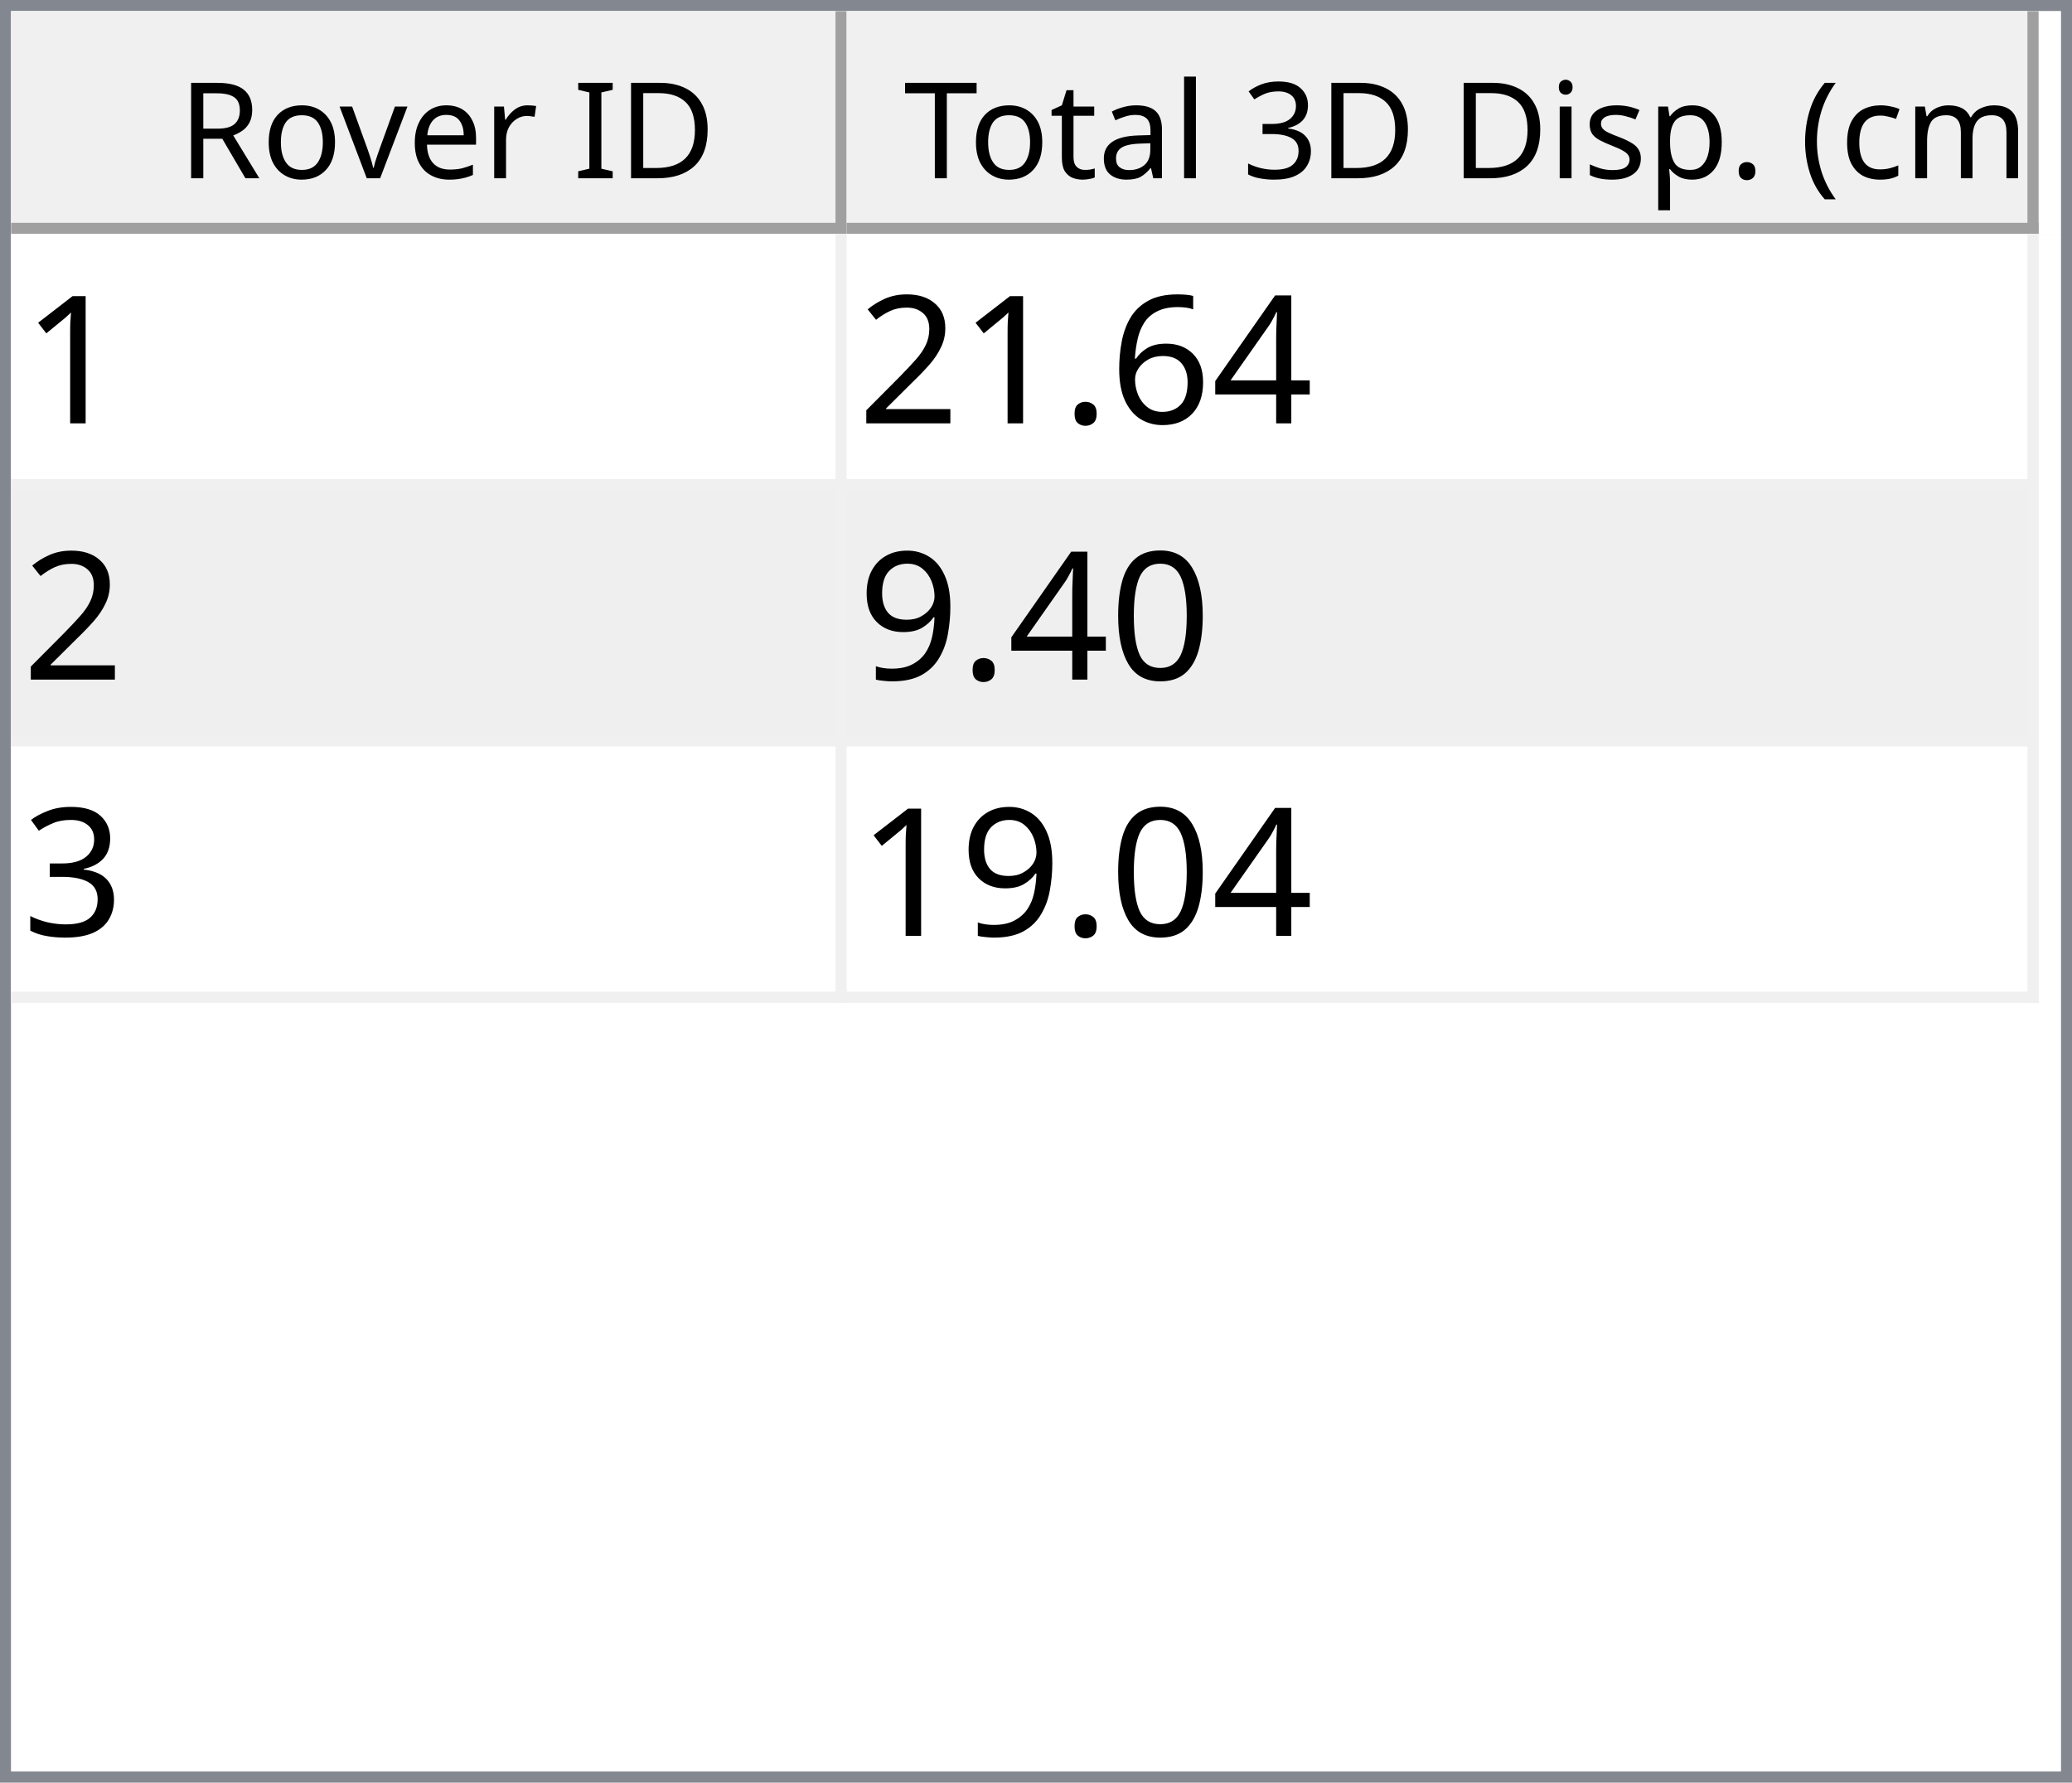
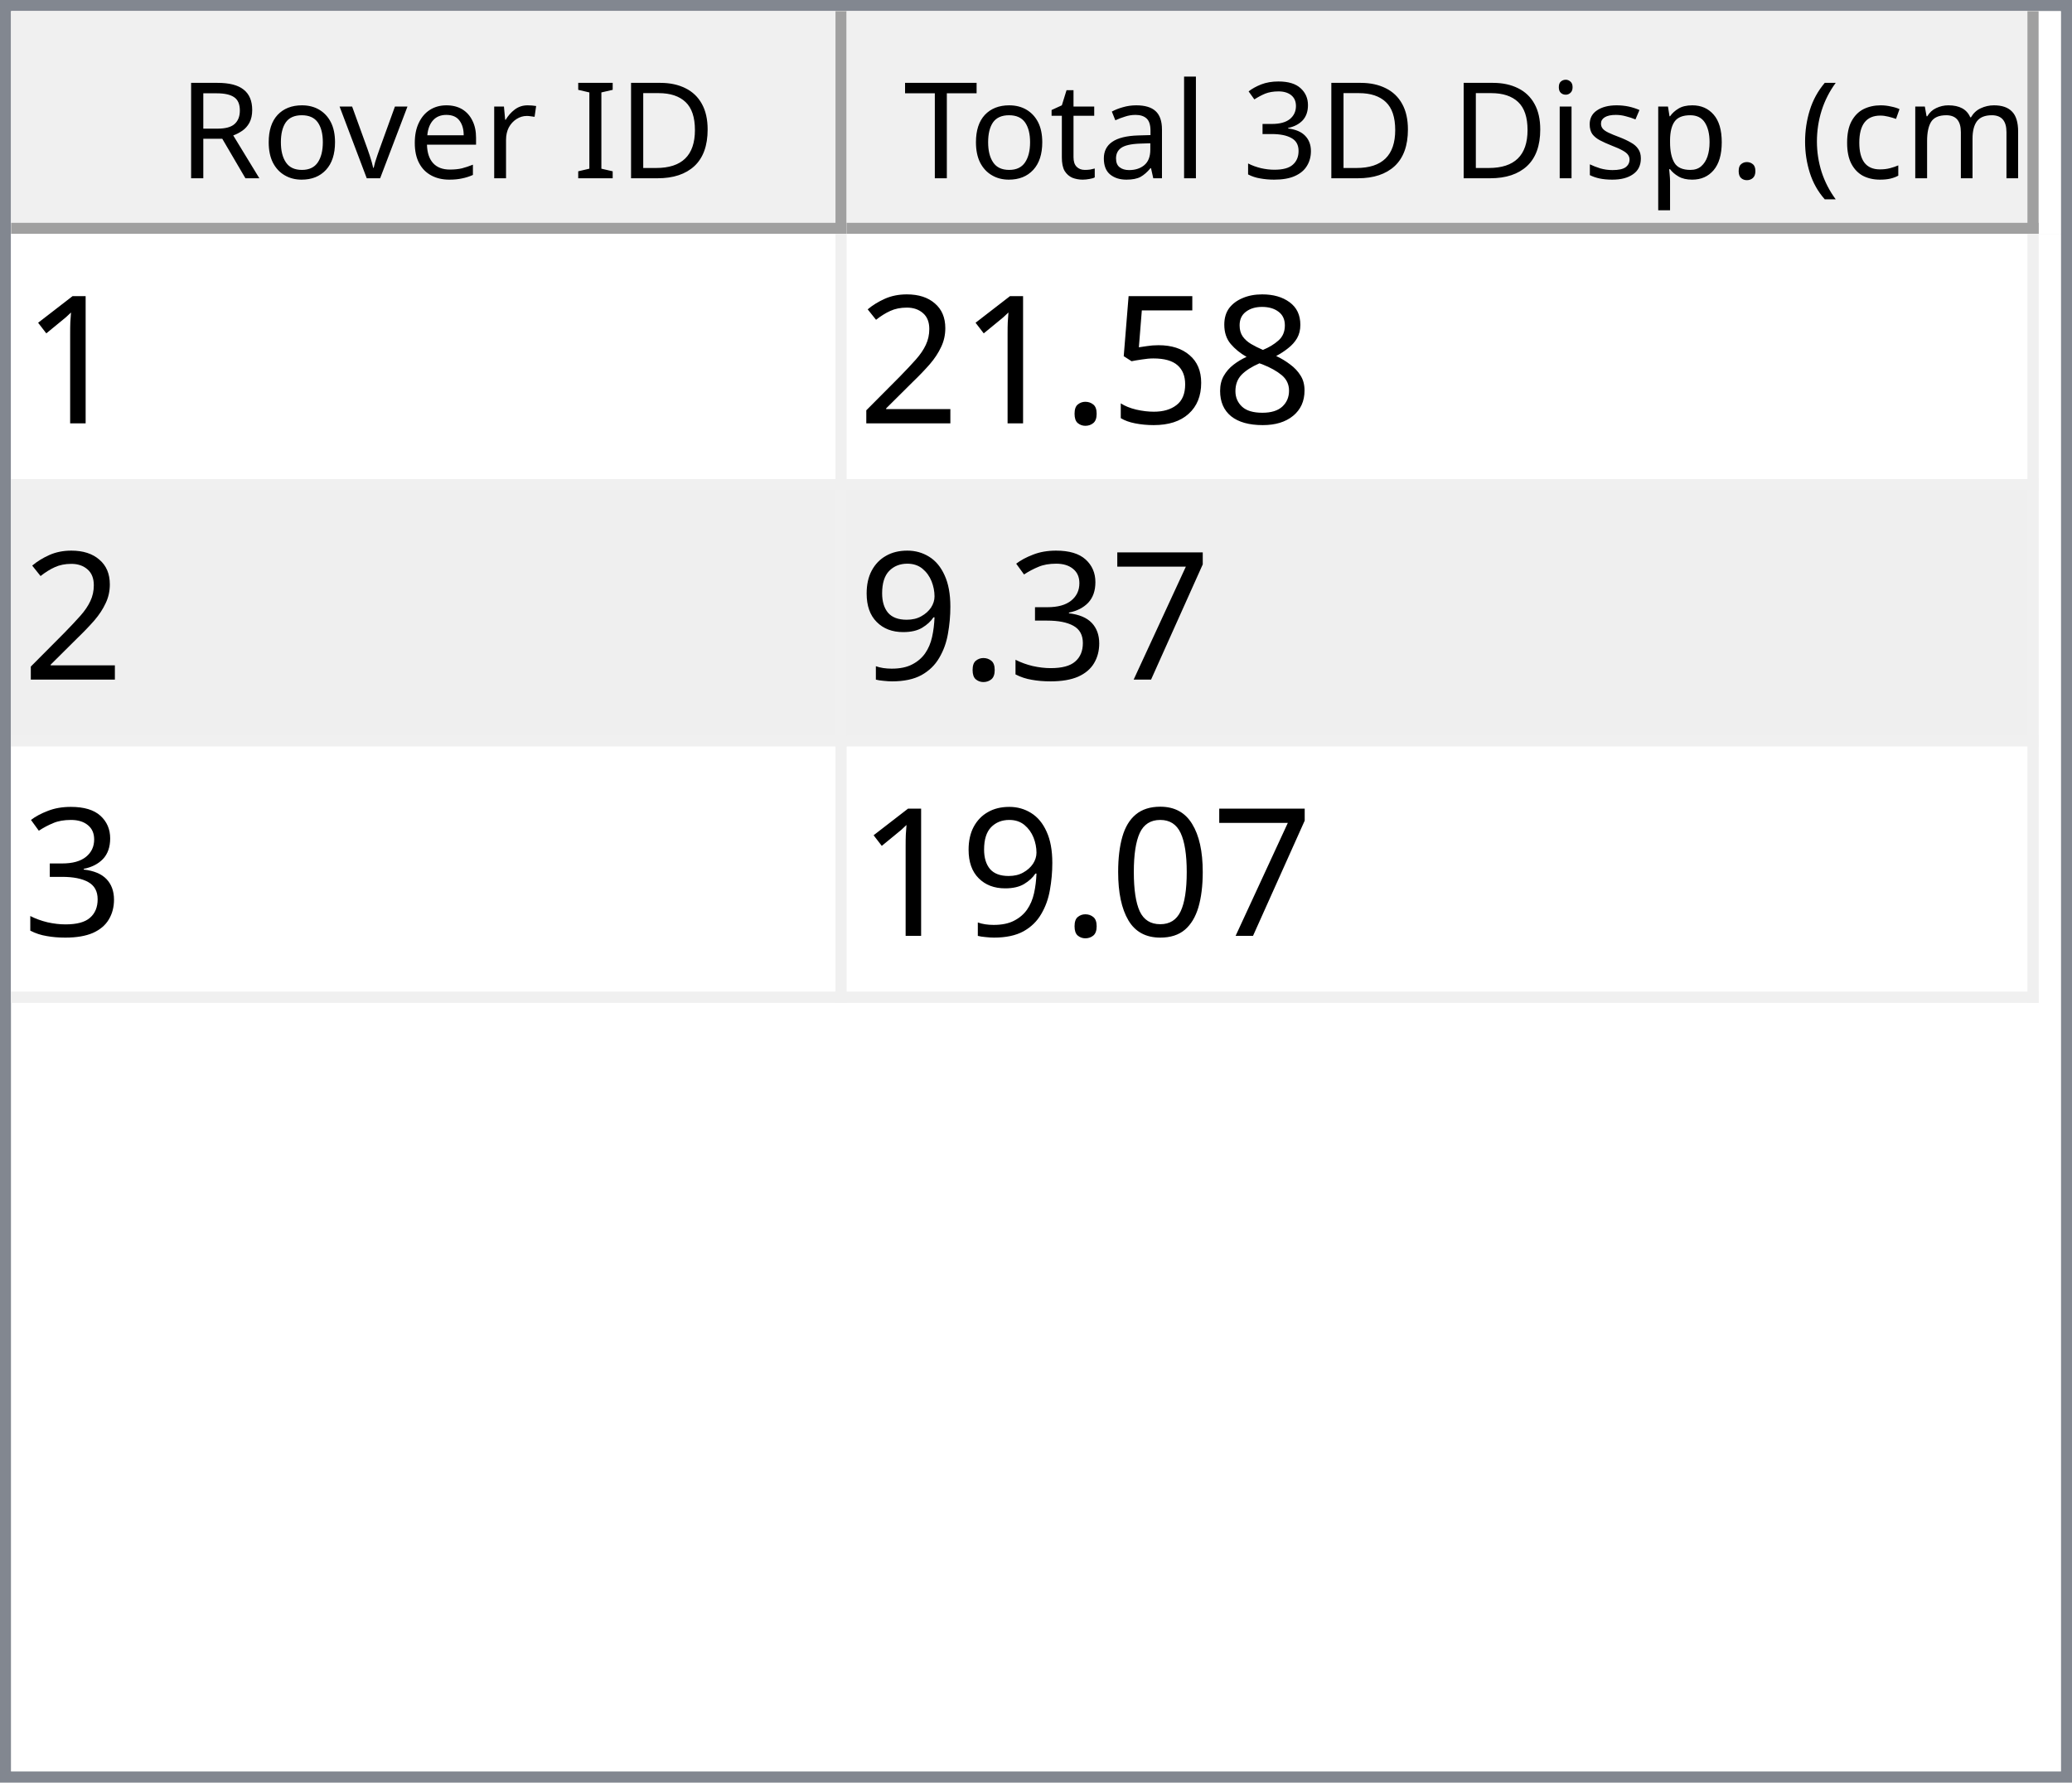
<svg xmlns="http://www.w3.org/2000/svg" style="fill-opacity:1; color-rendering:auto; color-interpolation:auto; text-rendering:auto; stroke:black; stroke-linecap:square; stroke-miterlimit:10; shape-rendering:auto; stroke-opacity:1; fill:black; stroke-dasharray:none; font-weight:normal; stroke-width:1; font-family:'Dialog'; font-style:normal; stroke-linejoin:miter; font-size:12px; stroke-dashoffset:0; image-rendering:auto;" width="186" height="160">
  <defs id="genericDefs" />
  <g>
    <defs id="defs1">
      <clipPath clipPathUnits="userSpaceOnUse" id="clipPath1">
        <path d="M0 0 L186 0 L186 160 L0 160 L0 0 Z" />
      </clipPath>
      <clipPath clipPathUnits="userSpaceOnUse" id="clipPath2">
        <path d="M0 0 L0 160 L186 160 L186 0 Z" />
      </clipPath>
      <clipPath clipPathUnits="userSpaceOnUse" id="clipPath3">
        <path d="M0 0 L0 20 L184 20 L184 0 Z" />
      </clipPath>
      <clipPath clipPathUnits="userSpaceOnUse" id="clipPath4">
        <path d="M0 0 L0 20 L75 20 L75 0 Z" />
      </clipPath>
      <clipPath clipPathUnits="userSpaceOnUse" id="clipPath5">
        <path d="M1 1 L1 19 L74 19 L74 1 Z" />
      </clipPath>
      <clipPath clipPathUnits="userSpaceOnUse" id="clipPath6">
        <path d="M0 0 L0 18 L73 18 L73 0 Z" />
      </clipPath>
      <clipPath clipPathUnits="userSpaceOnUse" id="clipPath7">
        <path d="M-0.5 -0.5 L-0.5 19.5 L74.5 19.5 L74.5 -0.5 Z" />
      </clipPath>
      <clipPath clipPathUnits="userSpaceOnUse" id="clipPath8">
        <path d="M0 0 L0 20 L107 20 L107 0 Z" />
      </clipPath>
      <clipPath clipPathUnits="userSpaceOnUse" id="clipPath9">
        <path d="M1 1 L1 19 L106 19 L106 1 Z" />
      </clipPath>
      <clipPath clipPathUnits="userSpaceOnUse" id="clipPath10">
        <path d="M0 0 L0 18 L105 18 L105 0 Z" />
      </clipPath>
      <clipPath clipPathUnits="userSpaceOnUse" id="clipPath11">
        <path d="M-0.5 -0.5 L-0.5 19.5 L106.5 19.5 L106.5 -0.5 Z" />
      </clipPath>
      <clipPath clipPathUnits="userSpaceOnUse" id="clipPath12">
        <path d="M0 0 L0 138 L184 138 L184 0 Z" />
      </clipPath>
      <clipPath clipPathUnits="userSpaceOnUse" id="clipPath13">
        <path d="M0 0 L0 69 L182 69 L182 0 Z" />
      </clipPath>
      <clipPath clipPathUnits="userSpaceOnUse" id="clipPath14">
        <path d="M-0.5 -0.5 L-0.5 68.5 L181.5 68.5 L181.5 -0.5 Z" />
      </clipPath>
      <clipPath clipPathUnits="userSpaceOnUse" id="clipPath15">
        <path d="M0 0 L0 22 L74 22 L74 0 Z" />
      </clipPath>
      <clipPath clipPathUnits="userSpaceOnUse" id="clipPath16">
        <path d="M0 0 L0 22 L106 22 L106 0 Z" />
      </clipPath>
      <font horiz-adv-x="64.551" id="font1">
        <font-face ascent="107.91" descent="25.098" units-per-em="100" style="font-style:normal; font-family:Segoe UI; font-weight:normal;" />
        <missing-glyph horiz-adv-x="64.551" d="M8.109 0 L8.109 68.266 L56.453 68.266 L56.453 0 L8.109 0 ZM15.328 7.234 L49.219 7.234 L49.219 61.031 L15.328 61.031 L15.328 7.234 Z" />
        <glyph unicode="D" horiz-adv-x="70.117" d="M9.188 0 L9.188 70.016 L28.516 70.016 Q65.531 70.016 65.531 35.891 Q65.531 19.672 55.25 9.836 Q44.969 0 27.734 0 L9.188 0 ZM17.391 62.594 L17.391 7.422 L27.828 7.422 Q41.609 7.422 49.273 14.797 Q56.938 22.172 56.938 35.688 Q56.938 62.594 28.328 62.594 L17.391 62.594 Z" />
        <glyph unicode="I" horiz-adv-x="26.611" d="M17.391 0 L9.188 0 L9.188 70.016 L17.391 70.016 L17.391 0 Z" />
        <glyph unicode=" " horiz-adv-x="27.393" d="" />
        <glyph unicode="r" horiz-adv-x="34.766" d="M34.188 41.891 Q32.078 43.5 28.125 43.5 Q23 43.5 19.555 38.672 Q16.109 33.844 16.109 25.484 L16.109 0 L8.109 0 L8.109 50 L16.109 50 L16.109 39.703 L16.312 39.703 Q18.016 44.969 21.531 47.922 Q25.047 50.875 29.391 50.875 Q32.516 50.875 34.188 50.203 L34.188 41.891 Z" />
        <glyph unicode="e" horiz-adv-x="52.295" d="M48.297 23 L12.984 23 Q13.188 14.656 17.484 10.109 Q21.781 5.562 29.297 5.562 Q37.75 5.562 44.828 11.141 L44.828 3.609 Q38.234 -1.172 27.391 -1.172 Q16.797 -1.172 10.742 5.641 Q4.688 12.453 4.688 24.812 Q4.688 36.469 11.305 43.82 Q17.922 51.172 27.734 51.172 Q37.547 51.172 42.922 44.828 Q48.297 38.484 48.297 27.203 L48.297 23 ZM40.094 29.781 Q40.047 36.719 36.75 40.578 Q33.453 44.438 27.594 44.438 Q21.922 44.438 17.969 40.383 Q14.016 36.328 13.094 29.781 L40.094 29.781 Z" />
        <glyph unicode="v" horiz-adv-x="47.9" d="M47.406 50 L27.484 0 L19.625 0 L0.688 50 L9.469 50 L22.172 13.672 Q23.578 9.672 23.922 6.688 L24.125 6.688 Q24.609 10.453 25.688 13.484 L38.969 50 L47.406 50 Z" />
        <glyph unicode="o" horiz-adv-x="58.594" d="M29 -1.172 Q17.922 -1.172 11.305 5.836 Q4.688 12.844 4.688 24.422 Q4.688 37.016 11.57 44.094 Q18.453 51.172 30.172 51.172 Q41.359 51.172 47.633 44.289 Q53.906 37.406 53.906 25.203 Q53.906 13.234 47.141 6.031 Q40.375 -1.172 29 -1.172 ZM29.594 44.438 Q21.875 44.438 17.383 39.188 Q12.891 33.938 12.891 24.703 Q12.891 15.828 17.43 10.695 Q21.969 5.562 29.594 5.562 Q37.359 5.562 41.531 10.594 Q45.703 15.625 45.703 24.906 Q45.703 34.281 41.531 39.359 Q37.359 44.438 29.594 44.438 Z" />
        <glyph unicode="R" horiz-adv-x="59.814" d="M59.375 0 L49.609 0 L37.891 19.625 Q36.281 22.359 34.766 24.289 Q33.25 26.219 31.664 27.438 Q30.078 28.656 28.25 29.219 Q26.422 29.781 24.125 29.781 L17.391 29.781 L17.391 0 L9.188 0 L9.188 70.016 L30.078 70.016 Q34.672 70.016 38.555 68.867 Q42.438 67.719 45.289 65.375 Q48.141 63.031 49.758 59.547 Q51.375 56.062 51.375 51.375 Q51.375 47.703 50.273 44.656 Q49.172 41.609 47.148 39.211 Q45.125 36.812 42.266 35.133 Q39.406 33.453 35.844 32.516 L35.844 32.328 Q37.594 31.547 38.891 30.547 Q40.188 29.547 41.359 28.18 Q42.531 26.812 43.68 25.078 Q44.828 23.344 46.234 21.047 L59.375 0 ZM17.391 62.594 L17.391 37.203 L28.516 37.203 Q31.594 37.203 34.203 38.133 Q36.812 39.062 38.719 40.797 Q40.625 42.531 41.703 45.047 Q42.781 47.562 42.781 50.688 Q42.781 56.297 39.141 59.445 Q35.5 62.594 28.609 62.594 L17.391 62.594 Z" />
        <glyph unicode=")" horiz-adv-x="30.176" d="M8.297 -15.922 L1.172 -15.922 Q16.406 2.344 16.406 26.812 Q16.406 51.469 1.078 70.016 L8.297 70.016 Q23.531 52.156 23.531 26.703 Q23.531 1.375 8.297 -15.922 Z" />
        <glyph unicode="m" horiz-adv-x="86.133" d="M79.109 0 L71.094 0 L71.094 28.719 Q71.094 37.016 68.531 40.727 Q65.969 44.438 59.906 44.438 Q54.781 44.438 51.195 39.75 Q47.609 35.062 47.609 28.516 L47.609 0 L39.594 0 L39.594 29.688 Q39.594 44.438 28.219 44.438 Q22.953 44.438 19.531 40.016 Q16.109 35.594 16.109 28.516 L16.109 0 L8.109 0 L8.109 50 L16.109 50 L16.109 42.094 L16.312 42.094 Q21.625 51.172 31.844 51.172 Q36.969 51.172 40.773 48.312 Q44.578 45.453 46 40.828 Q51.562 51.172 62.594 51.172 Q79.109 51.172 79.109 30.812 L79.109 0 Z" />
        <glyph unicode="c" horiz-adv-x="46.191" d="M42.188 2.297 Q36.422 -1.172 28.516 -1.172 Q17.828 -1.172 11.258 5.789 Q4.688 12.75 4.688 23.828 Q4.688 36.188 11.766 43.68 Q18.844 51.172 30.672 51.172 Q37.25 51.172 42.281 48.734 L42.281 40.531 Q36.719 44.438 30.375 44.438 Q22.703 44.438 17.797 38.945 Q12.891 33.453 12.891 24.516 Q12.891 15.719 17.508 10.641 Q22.125 5.562 29.891 5.562 Q36.422 5.562 42.188 9.906 L42.188 2.297 Z" />
        <glyph unicode="(" horiz-adv-x="30.176" d="M29.109 -15.922 L21.969 -15.922 Q6.844 1.375 6.844 26.703 Q6.844 52.156 21.969 70.016 L29.203 70.016 Q13.875 51.469 13.875 26.812 Q13.875 2.344 29.109 -15.922 Z" />
        <glyph unicode="." horiz-adv-x="21.68" d="M10.891 -1.078 Q8.641 -1.078 7.055 0.539 Q5.469 2.156 5.469 4.391 Q5.469 6.641 7.055 8.273 Q8.641 9.906 10.891 9.906 Q13.188 9.906 14.797 8.273 Q16.406 6.641 16.406 4.391 Q16.406 2.156 14.797 0.539 Q13.188 -1.078 10.891 -1.078 Z" />
        <glyph unicode="p" horiz-adv-x="58.789" d="M16.312 7.234 L16.109 7.234 L16.109 -23 L8.109 -23 L8.109 50 L16.109 50 L16.109 41.219 L16.312 41.219 Q22.219 51.172 33.594 51.172 Q43.266 51.172 48.688 44.461 Q54.109 37.75 54.109 26.469 Q54.109 13.922 48 6.375 Q41.891 -1.172 31.297 -1.172 Q21.578 -1.172 16.312 7.234 ZM16.109 27.391 L16.109 20.406 Q16.109 14.203 20.141 9.883 Q24.172 5.562 30.375 5.562 Q37.641 5.562 41.773 11.133 Q45.906 16.703 45.906 26.609 Q45.906 34.969 42.047 39.703 Q38.188 44.438 31.594 44.438 Q24.609 44.438 20.359 39.578 Q16.109 34.719 16.109 27.391 Z" />
        <glyph unicode="s" horiz-adv-x="42.432" d="M5.078 1.812 L5.078 10.406 Q11.625 5.562 19.484 5.562 Q30.031 5.562 30.031 12.594 Q30.031 14.594 29.125 15.992 Q28.219 17.391 26.68 18.461 Q25.141 19.531 23.07 20.383 Q21 21.234 18.609 22.172 Q15.281 23.484 12.766 24.828 Q10.25 26.172 8.57 27.859 Q6.891 29.547 6.031 31.695 Q5.172 33.844 5.172 36.719 Q5.172 40.234 6.789 42.945 Q8.406 45.656 11.086 47.484 Q13.766 49.312 17.211 50.242 Q20.656 51.172 24.312 51.172 Q30.812 51.172 35.938 48.922 L35.938 40.828 Q30.422 44.438 23.25 44.438 Q21 44.438 19.195 43.922 Q17.391 43.406 16.094 42.477 Q14.797 41.547 14.086 40.258 Q13.375 38.969 13.375 37.406 Q13.375 35.453 14.086 34.133 Q14.797 32.812 16.164 31.789 Q17.531 30.766 19.484 29.938 Q21.438 29.109 23.922 28.125 Q27.25 26.859 29.883 25.516 Q32.516 24.172 34.375 22.484 Q36.234 20.797 37.234 18.602 Q38.234 16.406 38.234 13.375 Q38.234 9.672 36.602 6.938 Q34.969 4.203 32.234 2.398 Q29.5 0.594 25.93 -0.289 Q22.359 -1.172 18.453 -1.172 Q10.75 -1.172 5.078 1.812 Z" />
        <glyph unicode="i" horiz-adv-x="24.219" d="M12.203 62.703 Q10.062 62.703 8.547 64.164 Q7.031 65.625 7.031 67.875 Q7.031 70.125 8.547 71.609 Q10.062 73.094 12.203 73.094 Q14.406 73.094 15.945 71.609 Q17.484 70.125 17.484 67.875 Q17.484 65.719 15.945 64.211 Q14.406 62.703 12.203 62.703 ZM16.109 0 L8.109 0 L8.109 50 L16.109 50 L16.109 0 Z" />
        <glyph unicode="3" horiz-adv-x="53.906" d="M46.531 19.828 Q46.531 15.094 44.75 11.211 Q42.969 7.328 39.719 4.57 Q36.469 1.812 31.93 0.297 Q27.391 -1.219 21.922 -1.219 Q11.922 -1.219 6 2.594 L6 11.188 Q13.094 5.609 22.219 5.609 Q25.875 5.609 28.828 6.539 Q31.781 7.469 33.906 9.227 Q36.031 10.984 37.18 13.477 Q38.328 15.969 38.328 19.094 Q38.328 32.812 18.797 32.812 L12.984 32.812 L12.984 39.594 L18.5 39.594 Q35.797 39.594 35.797 52.484 Q35.797 64.406 22.609 64.406 Q15.188 64.406 8.688 59.422 L8.688 67.188 Q15.375 71.188 24.609 71.188 Q29 71.188 32.57 69.969 Q36.141 68.75 38.68 66.555 Q41.219 64.359 42.609 61.281 Q44 58.203 44 54.5 Q44 40.672 30.031 36.719 L30.031 36.531 Q33.594 36.141 36.625 34.797 Q39.656 33.453 41.852 31.305 Q44.047 29.156 45.289 26.25 Q46.531 23.344 46.531 19.828 Z" />
        <glyph unicode="l" horiz-adv-x="24.219" d="M16.109 0 L8.109 0 L8.109 74.031 L16.109 74.031 L16.109 0 Z" />
        <glyph unicode="a" horiz-adv-x="50.879" d="M43.891 0 L35.891 0 L35.891 7.812 L35.688 7.812 Q30.469 -1.172 20.312 -1.172 Q12.844 -1.172 8.617 2.781 Q4.391 6.734 4.391 13.281 Q4.391 27.297 20.906 29.594 L35.891 31.688 Q35.891 44.438 25.594 44.438 Q16.547 44.438 9.281 38.281 L9.281 46.484 Q16.656 51.172 26.266 51.172 Q43.891 51.172 43.891 32.516 L43.891 0 ZM35.891 25.297 L23.828 23.641 Q18.266 22.859 15.43 20.875 Q12.594 18.891 12.594 13.875 Q12.594 10.203 15.211 7.883 Q17.828 5.562 22.172 5.562 Q28.125 5.562 32.008 9.742 Q35.891 13.922 35.891 20.312 L35.891 25.297 Z" />
        <glyph unicode="t" horiz-adv-x="33.887" d="M31.297 0.484 Q28.469 -1.078 23.828 -1.078 Q10.688 -1.078 10.688 13.578 L10.688 43.172 L2.094 43.172 L2.094 50 L10.688 50 L10.688 62.203 L18.703 64.797 L18.703 50 L31.297 50 L31.297 43.172 L18.703 43.172 L18.703 14.984 Q18.703 9.969 20.414 7.82 Q22.125 5.672 26.078 5.672 Q29.109 5.672 31.297 7.328 L31.297 0.484 Z" />
        <glyph unicode="T" horiz-adv-x="52.393" d="M50.594 62.594 L30.375 62.594 L30.375 0 L22.172 0 L22.172 62.594 L2 62.594 L2 70.016 L50.594 70.016 L50.594 62.594 Z" />
      </font>
      <font horiz-adv-x="75.0" id="font2">
        <font-face ascent="100.537" descent="21.973" units-per-em="100" style="font-style:normal; font-family:sans-serif; font-weight:normal;" />
        <missing-glyph horiz-adv-x="75.0" d="M12.5 0 L12.5 62.5 L62.5 62.5 L62.5 0 L12.5 0 ZM14.062 1.562 L60.938 1.562 L60.938 60.938 L14.062 60.938 L14.062 1.562 Z" />
        <glyph unicode="1" horiz-adv-x="55.615" d="M37.25 0 L28.469 0 L28.469 56 Q25.297 52.984 20.141 49.953 Q14.984 46.922 10.891 45.406 L10.891 53.906 Q18.266 57.375 23.781 62.305 Q29.297 67.234 31.594 71.875 L37.25 71.875 L37.25 0 Z" />
-         <glyph unicode="4" horiz-adv-x="55.615" d="M32.328 0 L32.328 17.141 L1.266 17.141 L1.266 25.203 L33.938 71.578 L41.109 71.578 L41.109 25.203 L50.781 25.203 L50.781 17.141 L41.109 17.141 L41.109 0 L32.328 0 ZM32.328 25.203 L32.328 57.469 L9.906 25.203 L32.328 25.203 Z" />
-         <glyph unicode="6" horiz-adv-x="55.615" d="M49.75 54.047 L41.016 53.375 Q39.844 58.547 37.703 60.891 Q34.125 64.656 28.906 64.656 Q24.703 64.656 21.531 62.312 Q17.391 59.281 14.992 53.469 Q12.594 47.656 12.5 36.922 Q15.672 41.75 20.266 44.094 Q24.859 46.438 29.891 46.438 Q38.672 46.438 44.852 39.969 Q51.031 33.5 51.031 23.25 Q51.031 16.5 48.125 10.719 Q45.219 4.938 40.141 1.859 Q35.062 -1.219 28.609 -1.219 Q17.625 -1.219 10.695 6.859 Q3.766 14.938 3.766 33.5 Q3.766 54.25 11.422 63.672 Q18.109 71.875 29.438 71.875 Q37.891 71.875 43.289 67.141 Q48.688 62.406 49.75 54.047 ZM13.875 23.188 Q13.875 18.656 15.797 14.508 Q17.719 10.359 21.188 8.18 Q24.656 6 28.469 6 Q34.031 6 38.039 10.492 Q42.047 14.984 42.047 22.703 Q42.047 30.125 38.086 34.398 Q34.125 38.672 28.125 38.672 Q22.172 38.672 18.023 34.398 Q13.875 30.125 13.875 23.188 Z" />
+         <glyph unicode="8" horiz-adv-x="55.615" d="M17.672 38.812 Q12.203 40.828 9.57 44.539 Q6.938 48.25 6.938 53.422 Q6.938 61.234 12.555 66.555 Q18.172 71.875 27.484 71.875 Q36.859 71.875 42.578 66.43 Q48.297 60.984 48.297 53.172 Q48.297 48.188 45.68 44.508 Q43.062 40.828 37.75 38.812 Q44.344 36.672 47.781 31.883 Q51.219 27.094 51.219 20.453 Q51.219 11.281 44.727 5.031 Q38.234 -1.219 27.641 -1.219 Q17.047 -1.219 10.547 5.055 Q4.047 11.328 4.047 20.703 Q4.047 27.688 7.594 32.398 Q11.141 37.109 17.672 38.812 ZM15.922 53.719 Q15.922 48.641 19.195 45.414 Q22.469 42.188 27.688 42.188 Q32.766 42.188 36.016 45.383 Q39.266 48.578 39.266 53.219 Q39.266 58.062 35.914 61.359 Q32.562 64.656 27.594 64.656 Q22.562 64.656 19.242 61.43 Q15.922 58.203 15.922 53.719 ZM13.094 20.656 Q13.094 16.891 14.875 13.375 Q16.656 9.859 20.172 7.93 Q23.688 6 27.734 6 Q34.031 6 38.133 10.055 Q42.234 14.109 42.234 20.359 Q42.234 26.703 38.016 30.859 Q33.797 35.016 27.438 35.016 Q21.234 35.016 17.164 30.914 Q13.094 26.812 13.094 20.656 Z" />
+         <glyph unicode="5" horiz-adv-x="55.615" d="M4.156 18.75 L13.375 19.531 Q14.406 12.797 18.141 9.398 Q21.875 6 27.156 6 Q33.5 6 37.891 10.789 Q42.281 15.578 42.281 23.484 Q42.281 31 38.062 35.352 Q33.844 39.703 27 39.703 Q22.75 39.703 19.336 37.773 Q15.922 35.844 13.969 32.766 L5.719 33.844 L12.641 70.609 L48.25 70.609 L48.25 62.203 L19.672 62.203 L15.828 42.969 Q22.266 47.469 29.344 47.469 Q38.719 47.469 45.164 40.969 Q51.609 34.469 51.609 24.266 Q51.609 14.547 45.953 7.469 Q39.062 -1.219 27.156 -1.219 Q17.391 -1.219 11.211 4.25 Q5.031 9.719 4.156 18.75 Z" />
        <glyph unicode="." horiz-adv-x="27.783" d="M9.078 0 L9.078 10.016 L19.094 10.016 L19.094 0 L9.078 0 Z" />
        <glyph unicode="2" horiz-adv-x="55.615" d="M50.344 8.453 L50.344 0 L3.031 0 Q2.938 3.172 4.047 6.109 Q5.859 10.938 9.836 15.625 Q13.812 20.312 21.344 26.469 Q33.016 36.031 37.117 41.625 Q41.219 47.219 41.219 52.203 Q41.219 57.422 37.477 61.008 Q33.734 64.594 27.734 64.594 Q21.391 64.594 17.578 60.789 Q13.766 56.984 13.719 50.25 L4.688 51.172 Q5.609 61.281 11.664 66.578 Q17.719 71.875 27.938 71.875 Q38.234 71.875 44.242 66.164 Q50.25 60.453 50.25 52 Q50.25 47.703 48.492 43.555 Q46.734 39.406 42.656 34.812 Q38.578 30.219 29.109 22.219 Q21.188 15.578 18.945 13.211 Q16.703 10.844 15.234 8.453 L50.344 8.453 Z" />
+         <glyph unicode="7" horiz-adv-x="55.615" d="M4.734 62.203 L4.734 70.656 L51.078 70.656 L51.078 63.812 Q44.234 56.547 37.523 44.484 Q30.812 32.422 27.156 19.672 Q24.516 10.688 23.781 0 L14.75 0 Q14.891 8.453 18.062 20.414 Q21.234 32.375 27.172 43.484 Q33.109 54.594 39.797 62.203 L4.734 62.203 Z" />
+         <glyph unicode="3" horiz-adv-x="55.615" d="M4.203 18.891 L12.984 20.062 Q14.5 12.594 18.141 9.297 Q21.781 6 27 6 Q33.203 6 37.477 10.297 Q41.75 14.594 41.75 20.953 Q41.75 27 37.797 30.93 Q33.844 34.859 27.734 34.859 Q25.25 34.859 21.531 33.891 L22.516 41.609 Q23.391 41.5 23.922 41.5 Q29.547 41.5 34.039 44.43 Q38.531 47.359 38.531 53.469 Q38.531 58.297 35.258 61.477 Q31.984 64.656 26.812 64.656 Q21.688 64.656 18.266 61.43 Q14.844 58.203 13.875 51.766 L5.078 53.328 Q6.688 62.156 12.398 67.016 Q18.109 71.875 26.609 71.875 Q32.469 71.875 37.398 69.359 Q42.328 66.844 44.945 62.5 Q47.562 58.156 47.562 53.266 Q47.562 48.641 45.07 44.828 Q42.578 41.016 37.703 38.766 Q44.047 37.312 47.562 32.695 Q51.078 28.078 51.078 21.141 Q51.078 11.766 44.242 5.25 Q37.406 -1.266 26.953 -1.266 Q17.531 -1.266 11.305 4.352 Q5.078 9.969 4.203 18.891 Z" />
+         <glyph unicode="9" horiz-adv-x="55.615" d="M5.469 16.547 L13.922 17.328 Q14.984 11.375 18.016 8.688 Q21.047 6 25.781 6 Q29.828 6 32.883 7.859 Q35.938 9.719 37.891 12.82 Q39.844 15.922 41.164 21.195 Q42.484 26.469 42.484 31.938 Q42.484 32.516 42.438 33.688 Q39.797 29.5 35.234 26.883 Q30.672 24.266 25.344 24.266 Q16.453 24.266 10.305 30.711 Q4.156 37.156 4.156 47.703 Q4.156 58.594 10.578 65.234 Q17 71.875 26.656 71.875 Q33.641 71.875 39.43 68.117 Q45.219 64.359 48.219 57.398 Q51.219 50.438 51.219 37.25 Q51.219 23.531 48.242 15.406 Q45.266 7.281 39.383 3.031 Q33.5 -1.219 25.594 -1.219 Q17.188 -1.219 11.867 3.445 Q6.547 8.109 5.469 16.547 ZM41.453 48.141 Q41.453 55.719 37.43 60.156 Q33.406 64.594 27.734 64.594 Q21.875 64.594 17.531 59.812 Q13.188 55.031 13.188 47.406 Q13.188 40.578 17.312 36.305 Q21.438 32.031 27.484 32.031 Q33.594 32.031 37.523 36.305 Q41.453 40.578 41.453 48.141 Z" />
        <glyph unicode="0" horiz-adv-x="55.615" d="M4.156 35.297 Q4.156 48 6.766 55.742 Q9.375 63.484 14.523 67.68 Q19.672 71.875 27.484 71.875 Q33.25 71.875 37.594 69.555 Q41.938 67.234 44.773 62.867 Q47.609 58.5 49.219 52.227 Q50.828 45.953 50.828 35.297 Q50.828 22.703 48.242 14.969 Q45.656 7.234 40.508 3.008 Q35.359 -1.219 27.484 -1.219 Q17.141 -1.219 11.234 6.203 Q4.156 15.141 4.156 35.297 ZM13.188 35.297 Q13.188 17.672 17.312 11.836 Q21.438 6 27.484 6 Q33.547 6 37.672 11.859 Q41.797 17.719 41.797 35.297 Q41.797 52.984 37.672 58.789 Q33.547 64.594 27.391 64.594 Q21.344 64.594 17.719 59.469 Q13.188 52.938 13.188 35.297 Z" />
-         <glyph unicode="9" horiz-adv-x="55.615" d="M5.469 16.547 L13.922 17.328 Q14.984 11.375 18.016 8.688 Q21.047 6 25.781 6 Q29.828 6 32.883 7.859 Q35.938 9.719 37.891 12.82 Q39.844 15.922 41.164 21.195 Q42.484 26.469 42.484 31.938 Q42.484 32.516 42.438 33.688 Q39.797 29.5 35.234 26.883 Q30.672 24.266 25.344 24.266 Q16.453 24.266 10.305 30.711 Q4.156 37.156 4.156 47.703 Q4.156 58.594 10.578 65.234 Q17 71.875 26.656 71.875 Q33.641 71.875 39.43 68.117 Q45.219 64.359 48.219 57.398 Q51.219 50.438 51.219 37.25 Q51.219 23.531 48.242 15.406 Q45.266 7.281 39.383 3.031 Q33.5 -1.219 25.594 -1.219 Q17.188 -1.219 11.867 3.445 Q6.547 8.109 5.469 16.547 ZM41.453 48.141 Q41.453 55.719 37.43 60.156 Q33.406 64.594 27.734 64.594 Q21.875 64.594 17.531 59.812 Q13.188 55.031 13.188 47.406 Q13.188 40.578 17.312 36.305 Q21.438 32.031 27.484 32.031 Q33.594 32.031 37.523 36.305 Q41.453 40.578 41.453 48.141 Z" />
-         <glyph unicode="3" horiz-adv-x="55.615" d="M4.203 18.891 L12.984 20.062 Q14.5 12.594 18.141 9.297 Q21.781 6 27 6 Q33.203 6 37.477 10.297 Q41.75 14.594 41.75 20.953 Q41.75 27 37.797 30.93 Q33.844 34.859 27.734 34.859 Q25.25 34.859 21.531 33.891 L22.516 41.609 Q23.391 41.5 23.922 41.5 Q29.547 41.5 34.039 44.43 Q38.531 47.359 38.531 53.469 Q38.531 58.297 35.258 61.477 Q31.984 64.656 26.812 64.656 Q21.688 64.656 18.266 61.43 Q14.844 58.203 13.875 51.766 L5.078 53.328 Q6.688 62.156 12.398 67.016 Q18.109 71.875 26.609 71.875 Q32.469 71.875 37.398 69.359 Q42.328 66.844 44.945 62.5 Q47.562 58.156 47.562 53.266 Q47.562 48.641 45.07 44.828 Q42.578 41.016 37.703 38.766 Q44.047 37.312 47.562 32.695 Q51.078 28.078 51.078 21.141 Q51.078 11.766 44.242 5.25 Q37.406 -1.266 26.953 -1.266 Q17.531 -1.266 11.305 4.352 Q5.078 9.969 4.203 18.891 Z" />
      </font>
    </defs>
    <g style="fill:white; stroke:white;">
      <rect x="0" y="0" width="186" style="clip-path:url(#clipPath1); stroke:none;" height="160" />
    </g>
    <g style="fill:white; text-rendering:optimizeSpeed; color-rendering:optimizeSpeed; image-rendering:optimizeSpeed; shape-rendering:crispEdges; stroke:white; color-interpolation:sRGB;">
      <rect x="0" width="186" height="160" y="0" style="stroke:none;" />
      <path style="stroke:none;" d="M0 160 L186 160 L186 0 L0 0 Z" />
    </g>
    <g style="fill:rgb(240,240,240); font-family:'Segoe UI'; stroke:rgb(240,240,240);">
      <rect x="0" y="0" width="186" style="clip-path:url(#clipPath2); stroke:none;" height="160" />
    </g>
    <g style="fill:rgb(130,135,144); font-family:'Segoe UI'; stroke:rgb(130,135,144);">
      <path d="M0 0 L186 0 L186 160 L0 160 L0 0 ZM1 1 L185 1 L185 159 L1 159 L1 1 Z" style="fill-rule:evenodd; clip-path:url(#clipPath2); stroke:none;" />
    </g>
    <g style="fill:white; font-family:'Segoe UI'; stroke:white;" transform="translate(1,1)">
      <rect x="0" y="0" width="184" style="clip-path:url(#clipPath3); stroke:none;" height="20" />
    </g>
    <g style="fill:rgb(240,240,240); font-family:'Segoe UI'; stroke:rgb(240,240,240);" transform="translate(1,1)">
      <rect x="0" y="0" width="75" style="clip-path:url(#clipPath4); stroke:none;" height="20" />
    </g>
    <g style="font-family:'Segoe UI';" transform="translate(2,2)">
      <text x="14" xml:space="preserve" y="14" style="clip-path:url(#clipPath6); stroke:none;">Rover ID</text>
    </g>
    <g style="fill:rgb(160,160,160); font-family:'Segoe UI'; stroke:rgb(160,160,160); stroke-linejoin:bevel;" transform="translate(1.5,1.5)">
      <line x1="74" x2="74" y1="0" style="fill:none; clip-path:url(#clipPath7);" y2="19" />
    </g>
    <g style="fill:rgb(160,160,160); font-family:'Segoe UI'; stroke:rgb(160,160,160); stroke-linejoin:bevel;" transform="matrix(1,0,0,1,1,1) translate(0.5,0.5)">
      <line x1="0" x2="74" y1="19" style="fill:none; clip-path:url(#clipPath7);" y2="19" />
    </g>
    <g style="fill:rgb(240,240,240); font-family:'Segoe UI'; stroke:rgb(240,240,240);" transform="translate(76,1)">
      <rect x="0" y="0" width="107" style="clip-path:url(#clipPath8); stroke:none;" height="20" />
    </g>
    <g style="font-family:'Segoe UI';" transform="translate(77,2)">
      <text x="1" xml:space="preserve" y="14" style="clip-path:url(#clipPath10); stroke:none;"> Total 3D Disp. (cm)</text>
    </g>
    <g style="fill:rgb(160,160,160); font-family:'Segoe UI'; stroke:rgb(160,160,160); stroke-linejoin:bevel;" transform="translate(76.5,1.5)">
      <line x1="106" x2="106" y1="0" style="fill:none; clip-path:url(#clipPath11);" y2="19" />
    </g>
    <g style="fill:rgb(160,160,160); font-family:'Segoe UI'; stroke:rgb(160,160,160); stroke-linejoin:bevel;" transform="matrix(1,0,0,1,76,1) translate(0.5,0.5)">
      <line x1="0" x2="106" y1="19" style="fill:none; clip-path:url(#clipPath11);" y2="19" />
    </g>
    <g style="fill:white; font-family:'Segoe UI'; stroke:white;" transform="translate(1,21)">
      <rect x="0" y="0" width="184" style="clip-path:url(#clipPath12); stroke:none;" height="138" />
    </g>
    <g style="fill:rgb(240,240,240); font-size:16px; font-family:sans-serif; stroke:rgb(240,240,240);" transform="translate(1,21)">
      <rect x="0" y="0" width="182" style="clip-path:url(#clipPath13); stroke:none;" height="69" />
      <line transform="translate(0.5,0.5)" x1="0" x2="181" y1="22" style="clip-path:url(#clipPath14); fill:none; stroke-linejoin:bevel;" y2="22" />
    </g>
    <g transform="matrix(1,0,0,1,1,21) translate(0.5,0.5)" style="fill:rgb(240,240,240); font-size:16px; font-family:sans-serif; stroke:rgb(240,240,240); stroke-linejoin:bevel;">
      <line x1="0" x2="181" y1="45" style="fill:none; clip-path:url(#clipPath14);" y2="45" />
    </g>
    <g transform="matrix(1,0,0,1,1,21) translate(0.5,0.5)" style="fill:rgb(240,240,240); font-size:16px; font-family:sans-serif; stroke:rgb(240,240,240); stroke-linejoin:bevel;">
      <line x1="0" x2="181" y1="68" style="fill:none; clip-path:url(#clipPath14);" y2="68" />
    </g>
    <g transform="matrix(1,0,0,1,1,21) translate(0.5,0.5)" style="fill:rgb(240,240,240); font-size:16px; font-family:sans-serif; stroke:rgb(240,240,240); stroke-linejoin:bevel;">
      <line x1="74" x2="74" y1="0" style="fill:none; clip-path:url(#clipPath14);" y2="68" />
    </g>
    <g transform="matrix(1,0,0,1,1,21) translate(0.5,0.5)" style="fill:rgb(240,240,240); font-size:16px; font-family:sans-serif; stroke:rgb(240,240,240); stroke-linejoin:bevel;">
      <line x1="181" x2="181" y1="0" style="fill:none; clip-path:url(#clipPath14);" y2="68" />
    </g>
    <g style="fill:white; font-size:16px; font-family:sans-serif; stroke:white;" transform="matrix(1,0,0,1,1,21)">
      <rect x="0" y="0" width="74" style="clip-path:url(#clipPath15); stroke:none;" height="22" />
      <text x="1" y="17" style="fill:black; clip-path:url(#clipPath15); stroke:none;" xml:space="preserve">1</text>
    </g>
    <g style="fill:white; font-size:16px; font-family:sans-serif; stroke:white;" transform="matrix(1,0,0,1,1,21) translate(75,0)">
      <rect x="0" y="0" width="106" style="clip-path:url(#clipPath16); stroke:none;" height="22" />
-       <text x="1" y="17" style="fill:black; clip-path:url(#clipPath16); stroke:none;" xml:space="preserve">21.64</text>
+       <text x="1" y="17" style="fill:black; clip-path:url(#clipPath16); stroke:none;" xml:space="preserve">21.58</text>
    </g>
    <g style="fill:rgb(239,239,239); font-size:16px; font-family:sans-serif; stroke:rgb(239,239,239);" transform="matrix(1,0,0,1,1,21) translate(0,23)">
      <rect x="0" y="0" width="74" style="clip-path:url(#clipPath15); stroke:none;" height="22" />
      <text x="1" y="17" style="fill:black; clip-path:url(#clipPath15); stroke:none;" xml:space="preserve">2</text>
    </g>
    <g style="fill:rgb(239,239,239); font-size:16px; font-family:sans-serif; stroke:rgb(239,239,239);" transform="matrix(1,0,0,1,1,21) translate(75,23)">
      <rect x="0" y="0" width="106" style="clip-path:url(#clipPath16); stroke:none;" height="22" />
-       <text x="1" y="17" style="fill:black; clip-path:url(#clipPath16); stroke:none;" xml:space="preserve">9.40</text>
+       <text x="1" y="17" style="fill:black; clip-path:url(#clipPath16); stroke:none;" xml:space="preserve">9.37</text>
    </g>
    <g style="fill:white; font-size:16px; font-family:sans-serif; stroke:white;" transform="matrix(1,0,0,1,1,21) translate(0,46)">
      <rect x="0" y="0" width="74" style="clip-path:url(#clipPath15); stroke:none;" height="22" />
      <text x="1" y="17" style="fill:black; clip-path:url(#clipPath15); stroke:none;" xml:space="preserve">3</text>
    </g>
    <g style="fill:white; font-size:16px; font-family:sans-serif; stroke:white;" transform="matrix(1,0,0,1,1,21) translate(75,46)">
      <rect x="0" y="0" width="106" style="clip-path:url(#clipPath16); stroke:none;" height="22" />
-       <text x="1" y="17" style="fill:black; clip-path:url(#clipPath16); stroke:none;" xml:space="preserve">19.04</text>
+       <text x="1" y="17" style="fill:black; clip-path:url(#clipPath16); stroke:none;" xml:space="preserve">19.07</text>
    </g>
  </g>
</svg>
